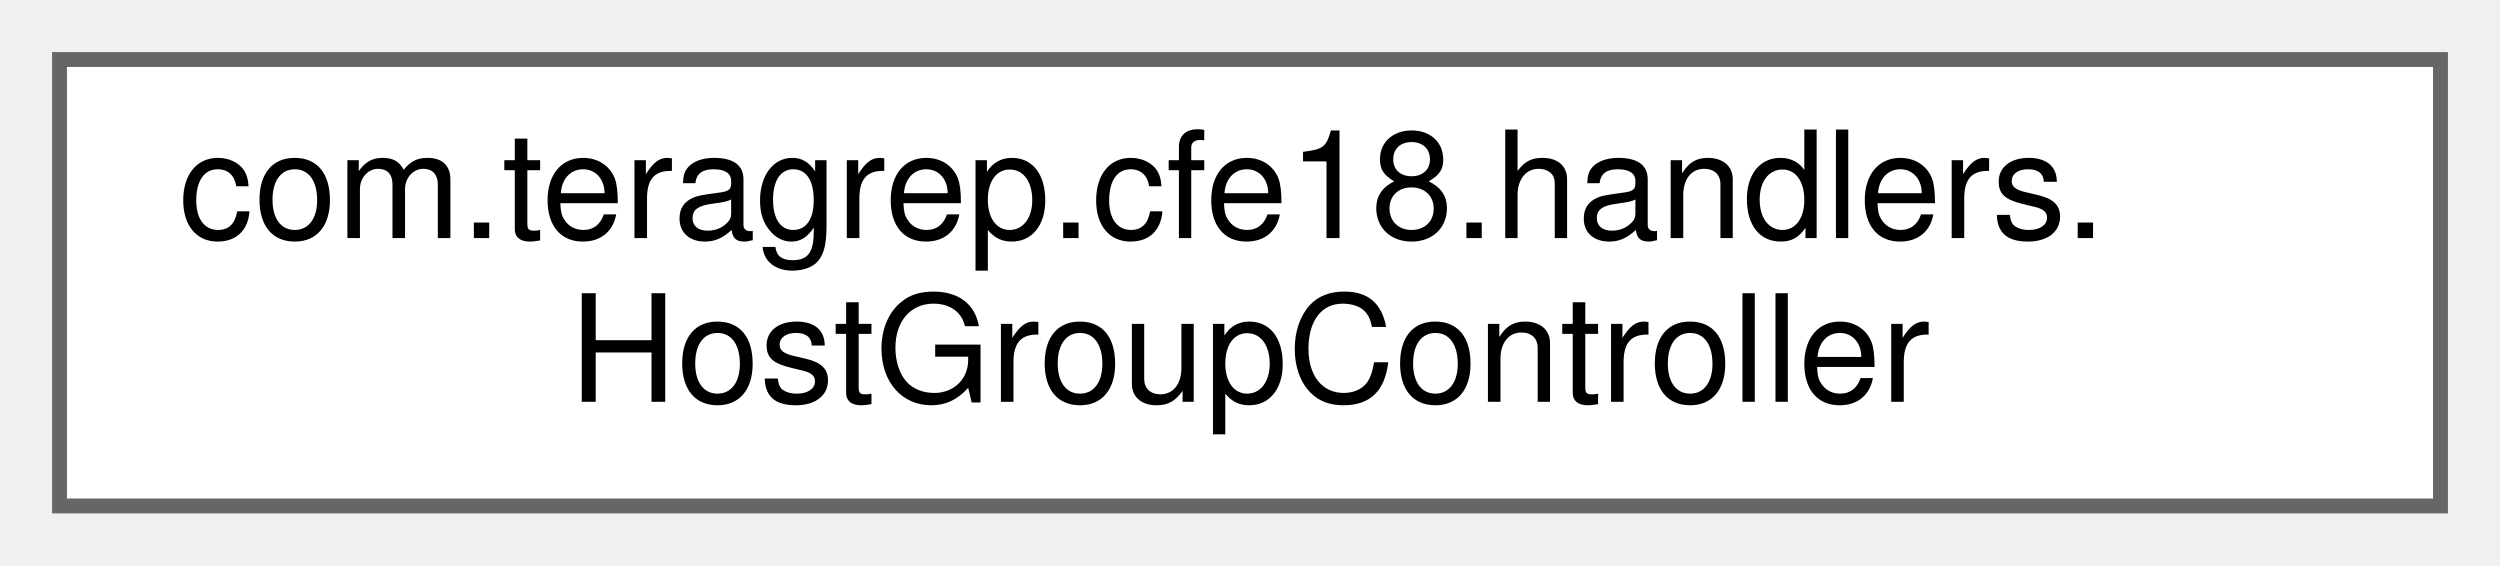
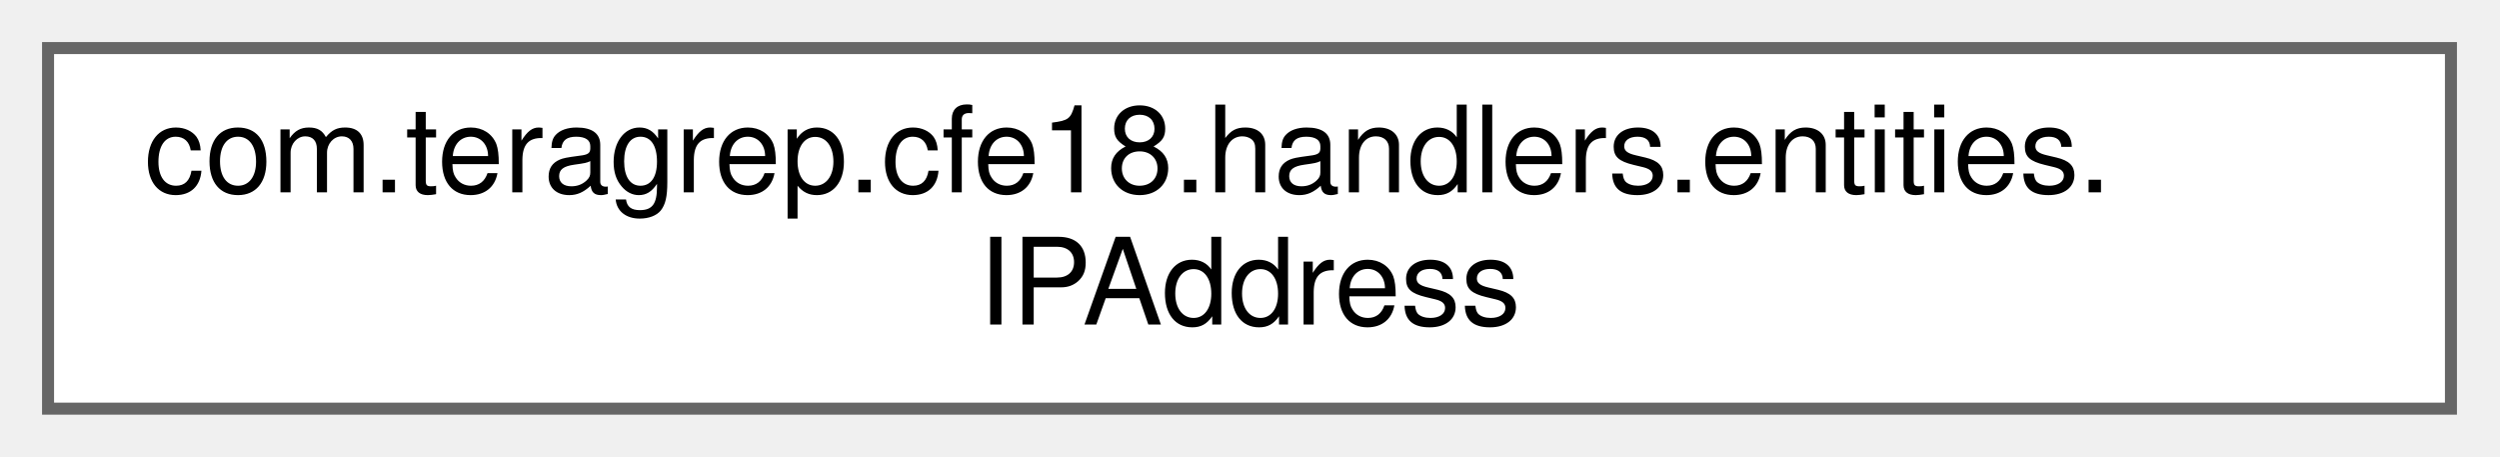
- <svg xmlns="http://www.w3.org/2000/svg" xmlns:xlink="http://www.w3.org/1999/xlink" width="168pt" height="38pt" viewBox="0.00 0.00 168.00 38.00">
+ <svg xmlns="http://www.w3.org/2000/svg" xmlns:xlink="http://www.w3.org/1999/xlink" width="208pt" height="38pt" viewBox="0.00 0.00 208.00 38.00">
  <g id="graph0" class="graph" transform="scale(1 1) rotate(0) translate(4 34)">
    <g id="Node000000" class="node">
      <g id="a_Node000000">
-         <a xlink:href="classcom_1_1teragrep_1_1cfe18_1_1handlers_1_1HostGroupController.html" target="_top" xlink:title=" ">
-           <polygon fill="white" stroke="#666666" points="160,-30 0,-30 0,0 160,0 160,-30" />
-           <text text-anchor="start" x="8" y="-18" font-family="Helvetica,sans-Serif" font-size="10.00">com.teragrep.cfe18.handlers.</text>
-           <text text-anchor="middle" x="80" y="-7" font-family="Helvetica,sans-Serif" font-size="10.00">HostGroupController</text>
+         <a xlink:href="classcom_1_1teragrep_1_1cfe18_1_1handlers_1_1entities_1_1IPAddress.html" target="_top" xlink:title=" ">
+           <polygon fill="white" stroke="#666666" points="200,-30 0,-30 0,0 200,0 200,-30" />
+           <text text-anchor="start" x="8" y="-18" font-family="Helvetica,sans-Serif" font-size="10.00">com.teragrep.cfe18.handlers.entities.</text>
+           <text text-anchor="middle" x="100" y="-7" font-family="Helvetica,sans-Serif" font-size="10.00">IPAddress</text>
        </a>
      </g>
    </g>
  </g>
</svg>
